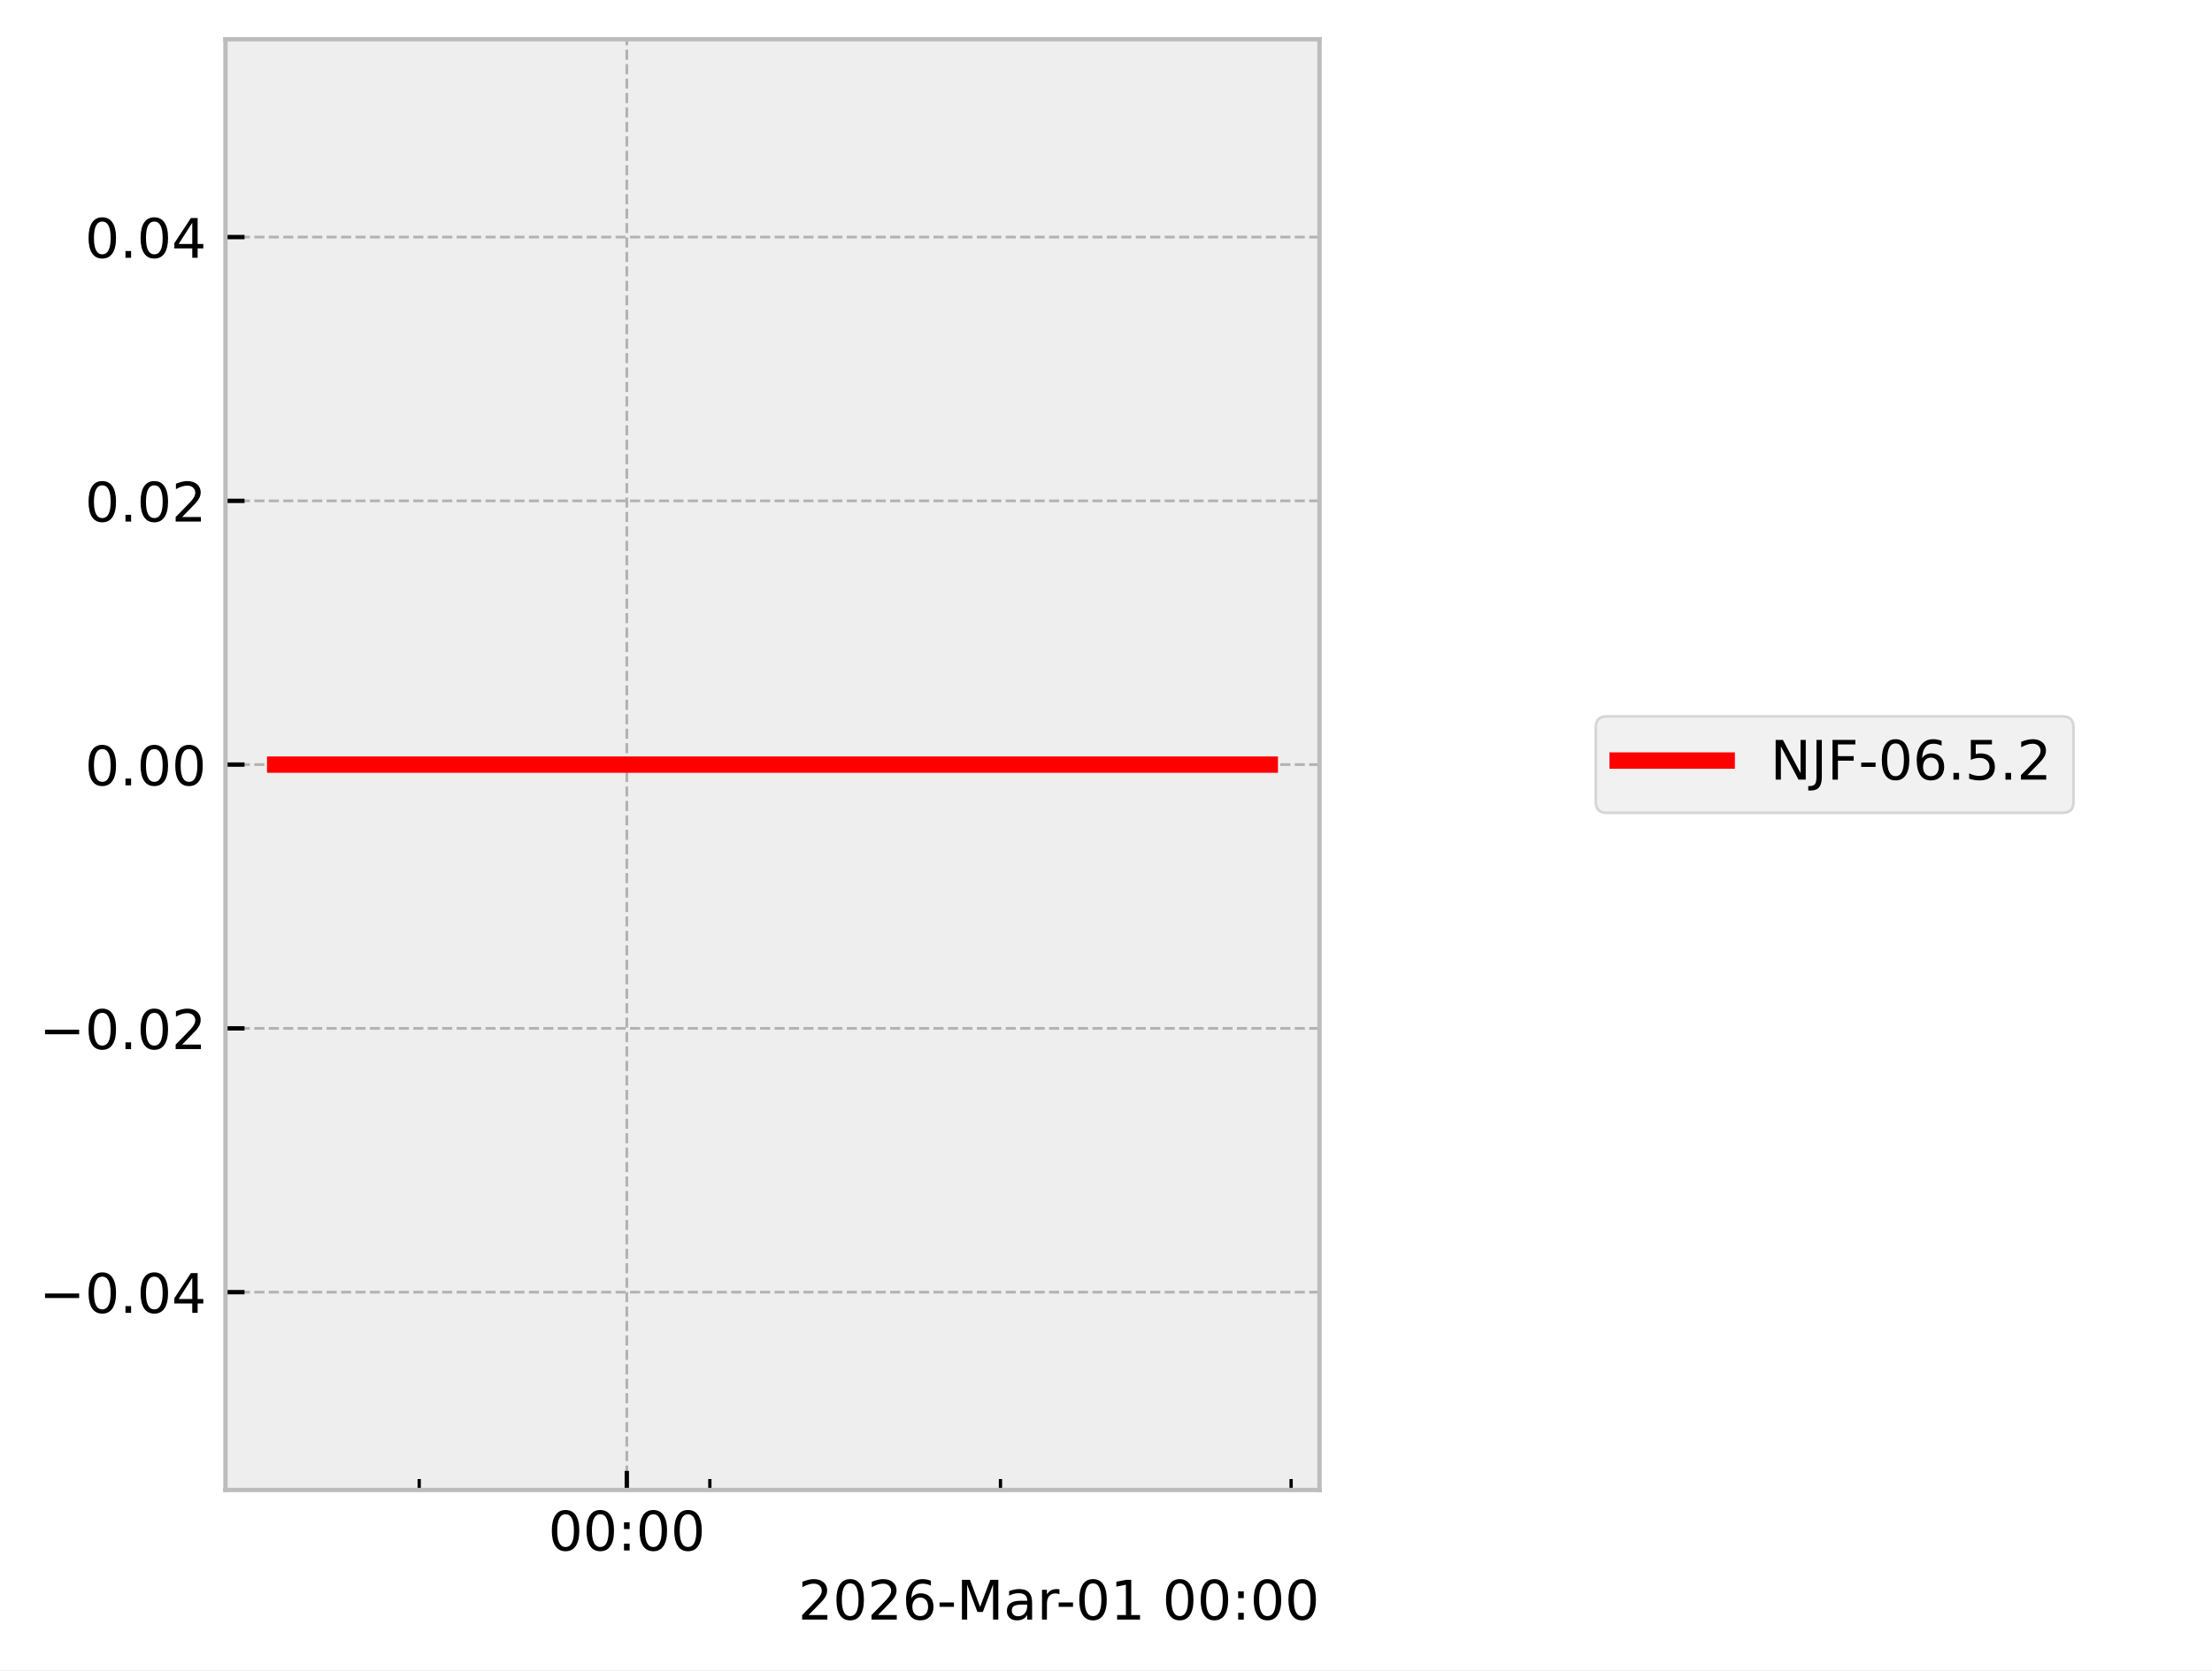
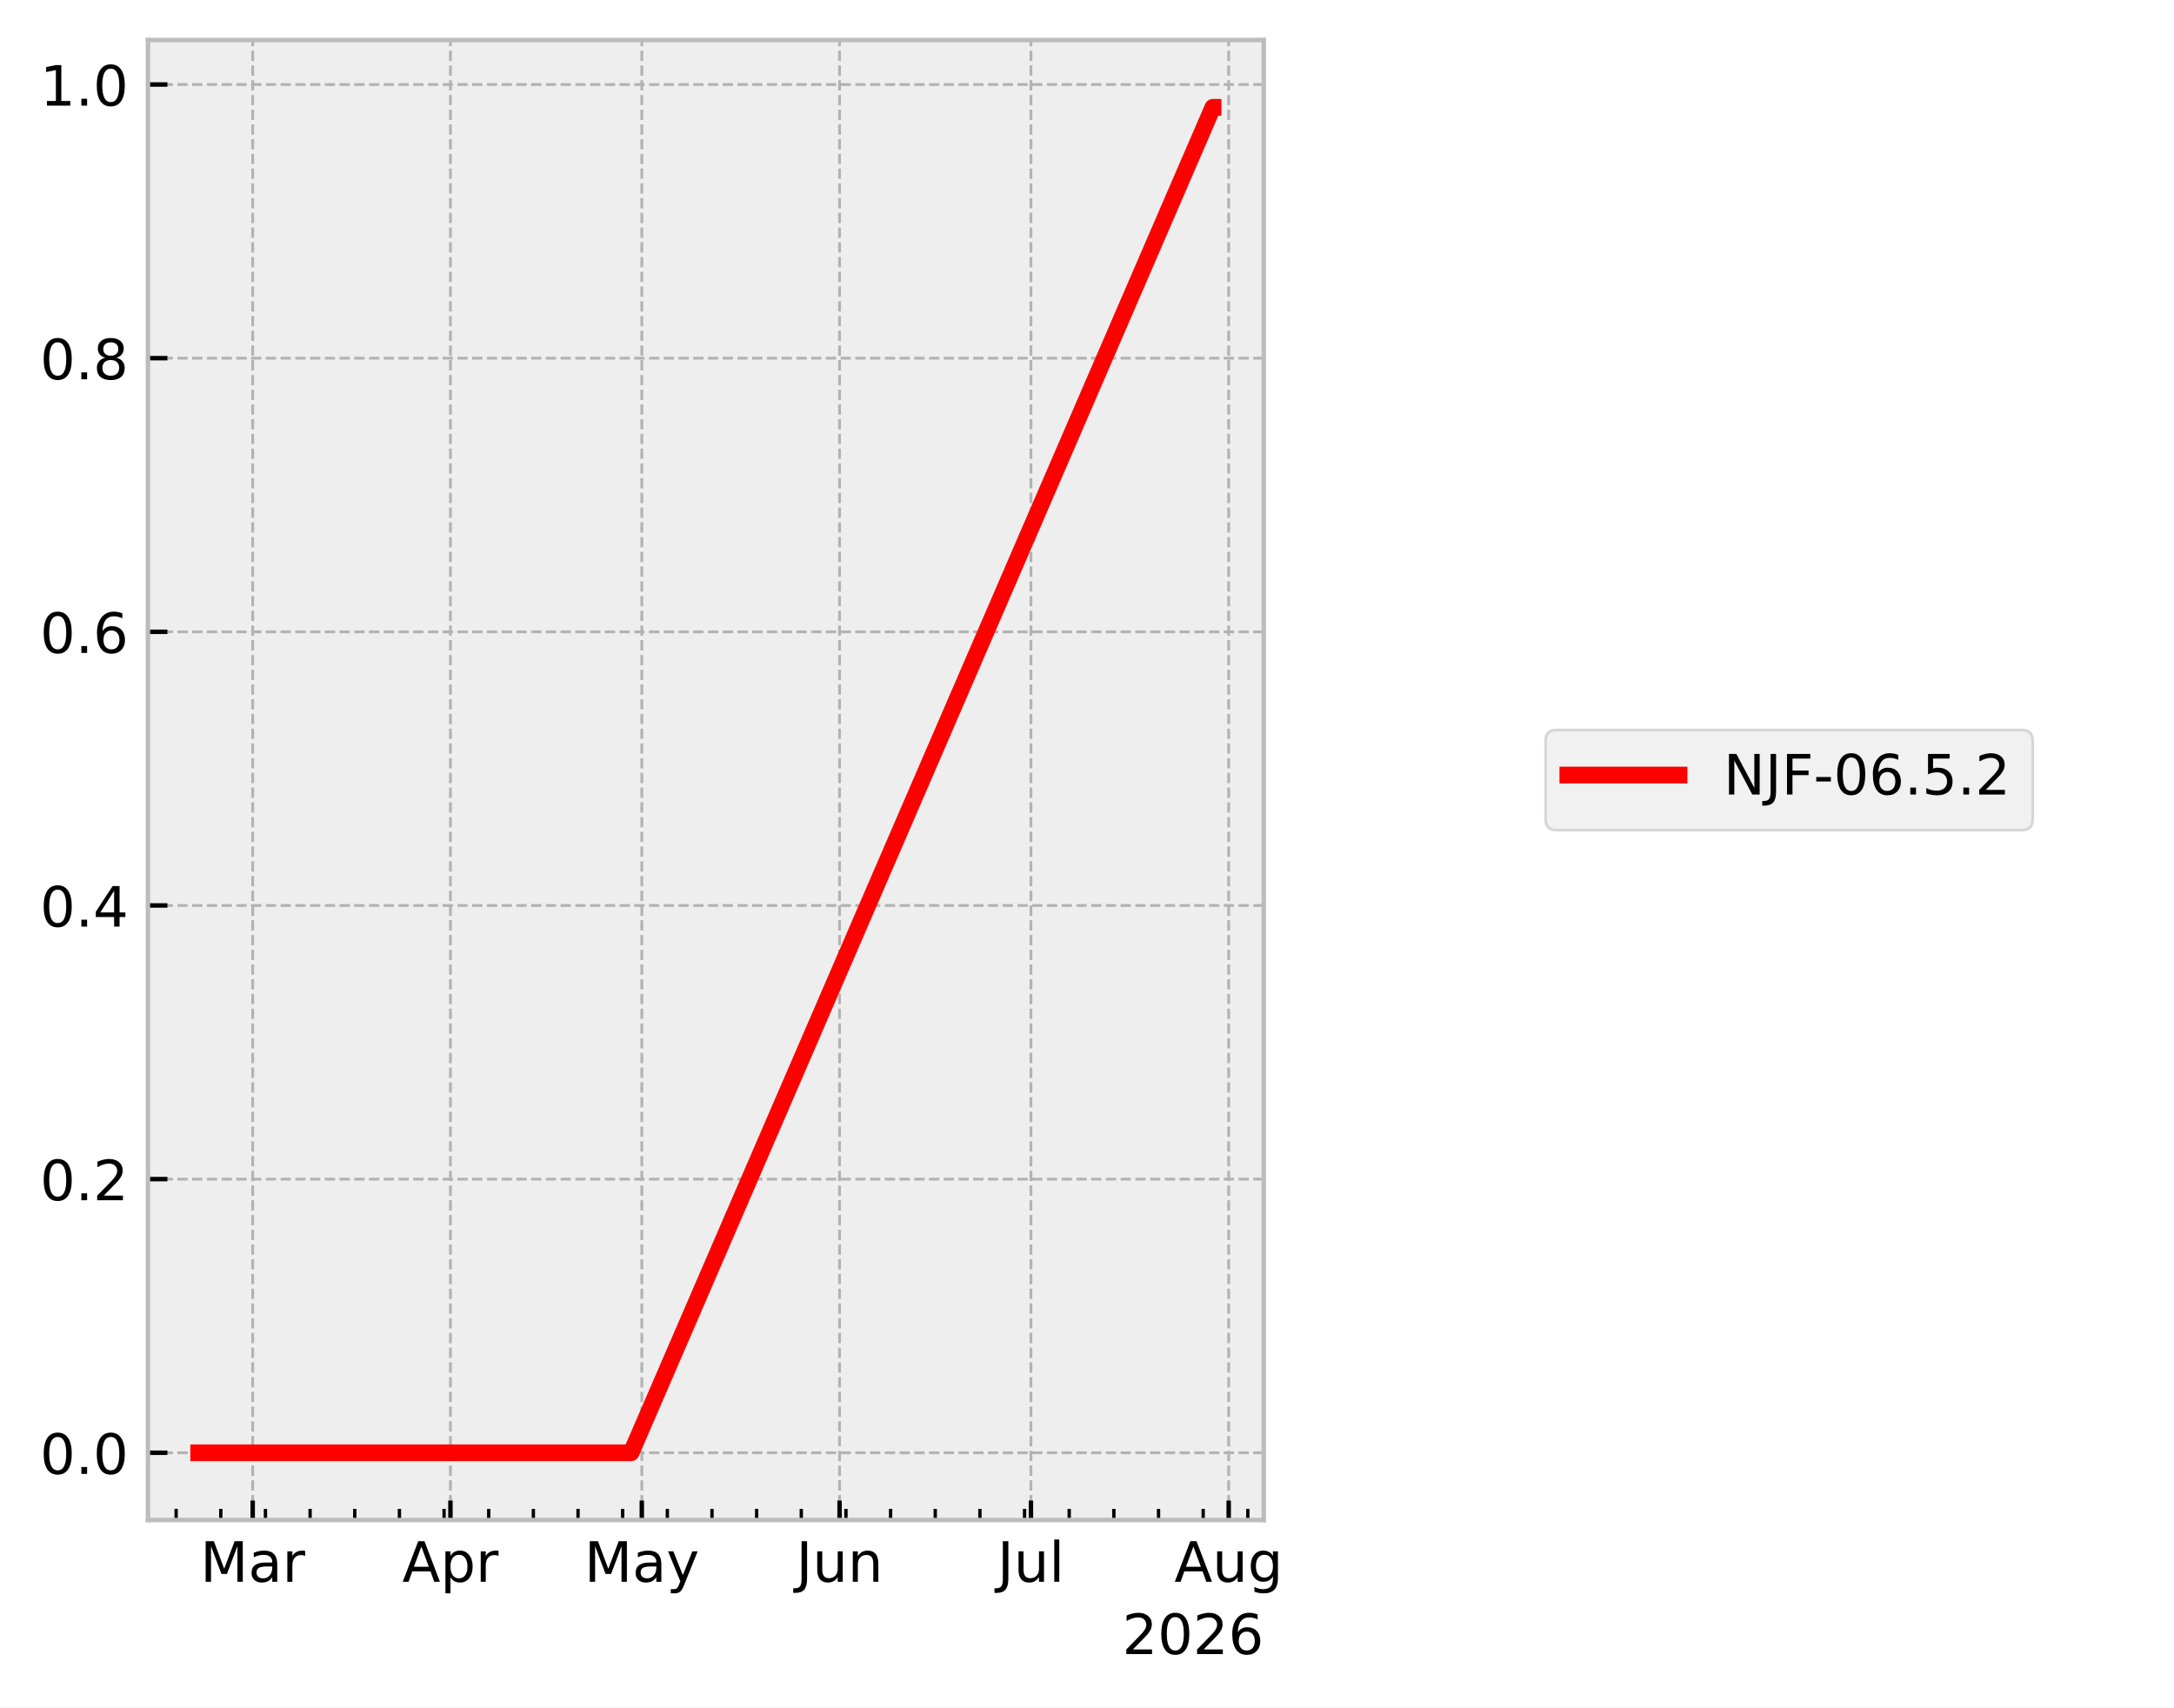
- <svg xmlns="http://www.w3.org/2000/svg" xmlns:xlink="http://www.w3.org/1999/xlink" width="405.665pt" height="306.368pt" viewBox="0 0 405.665 306.368" version="1.1">
+ <svg xmlns="http://www.w3.org/2000/svg" xmlns:xlink="http://www.w3.org/1999/xlink" width="390.923pt" height="307.013pt" viewBox="0 0 390.923 307.013" version="1.1">
  <defs>
    <style type="text/css">*{stroke-linejoin: round; stroke-linecap: butt}</style>
  </defs>
  <g id="figure_1">
    <g id="patch_1">
-       <path d="M 0 306.368  L 405.665 306.368  L 405.665 0  L 0 0  z " style="fill: #ffffff" />
+       <path d="M 0 307.013  L 390.923 307.013  L 390.923 0  L 0 0  z " style="fill: #ffffff" />
    </g>
    <g id="axes_1">
      <g id="patch_2">
-         <path d="M 41.345 273.312  L 241.991 273.312  L 241.991 7.2  L 41.345 7.2  z " style="fill: #eeeeee" />
+         <path d="M 26.603 273.312  L 227.249 273.312  L 227.249 7.2  L 26.603 7.2  z " style="fill: #eeeeee" />
      </g>
      <g id="matplotlib.axis_1">
        <g id="xtick_1">
          <g id="line2d_1">
-             <path d="M 114.952 273.312  L 114.952 7.2  " clip-path="url(#p440f47006a)" style="fill: none; stroke-dasharray: 1.85,0.8; stroke-dashoffset: 0; stroke: #b2b2b2; stroke-width: 0.5" />
+             <path d="M 45.438 273.312  L 45.438 7.2  " clip-path="url(#pd852380aa1)" style="fill: none; stroke-dasharray: 1.85,0.8; stroke-dashoffset: 0; stroke: #b2b2b2; stroke-width: 0.5" />
          </g>
          <g id="line2d_2">
            <defs>
-               <path id="mca8c06ac60" d="M 0 0  L 0 -3.5  " style="stroke: #000000; stroke-width: 0.8" />
+               <path id="mbc490814eb" d="M 0 0  L 0 -3.5  " style="stroke: #000000; stroke-width: 0.8" />
            </defs>
            <g>
-               <use xlink:href="#mca8c06ac60" x="114.952" y="273.312" style="stroke: #000000; stroke-width: 0.8" />
+               <use xlink:href="#mbc490814eb" x="45.438" y="273.312" style="stroke: #000000; stroke-width: 0.8" />
            </g>
          </g>
          <g id="text_1">
-             <g transform="translate(100.5424 284.4104) scale(0.1 -0.1)">
-               <defs>
-                 <path id="DejaVuSans-30" d="M 2034 4250  Q 1547 4250 1301 3770  Q 1056 3291 1056 2328  Q 1056 1369 1301 889  Q 1547 409 2034 409  Q 2525 409 2770 889  Q 3016 1369 3016 2328  Q 3016 3291 2770 3770  Q 2525 4250 2034 4250  z M 2034 4750  Q 2819 4750 3233 4129  Q 3647 3509 3647 2328  Q 3647 1150 3233 529  Q 2819 -91 2034 -91  Q 1250 -91 836 529  Q 422 1150 422 2328  Q 422 3509 836 4129  Q 1250 4750 2034 4750  z " transform="scale(0.015625)" />
-                 <path id="DejaVuSans-3a" d="M 750 794  L 1409 794  L 1409 0  L 750 0  L 750 794  z M 750 3309  L 1409 3309  L 1409 2516  L 750 2516  L 750 3309  z " transform="scale(0.015625)" />
+             <g transform="translate(36.00445 284.4097) scale(0.1 -0.1)">
+               <defs>
+                 <path id="DejaVuSans-30" d="M 628 4666  L 1569 4666  L 2759 1491  L 3956 4666  L 4897 4666  L 4897 0  L 4281 0  L 4281 4097  L 3078 897  L 2444 897  L 1241 4097  L 1241 0  L 628 0  L 628 4666  z " transform="scale(0.015625)" />
+                 <path id="DejaVuSans-44" d="M 2194 1759  Q 1497 1759 1228 1600  Q 959 1441 959 1056  Q 959 750 1161 570  Q 1363 391 1709 391  Q 2188 391 2477 730  Q 2766 1069 2766 1631  L 2766 1759  L 2194 1759  z M 3341 1997  L 3341 0  L 2766 0  L 2766 531  Q 2569 213 2275 61  Q 1981 -91 1556 -91  Q 1019 -91 701 211  Q 384 513 384 1019  Q 384 1609 779 1909  Q 1175 2209 1959 2209  L 2766 2209  L 2766 2266  Q 2766 2663 2505 2880  Q 2244 3097 1772 3097  Q 1472 3097 1187 3025  Q 903 2953 641 2809  L 641 3341  Q 956 3463 1253 3523  Q 1550 3584 1831 3584  Q 2591 3584 2966 3190  Q 3341 2797 3341 1997  z " transform="scale(0.015625)" />
+                 <path id="DejaVuSans-55" d="M 2631 2963  Q 2534 3019 2420 3045  Q 2306 3072 2169 3072  Q 1681 3072 1420 2755  Q 1159 2438 1159 1844  L 1159 0  L 581 0  L 581 3500  L 1159 3500  L 1159 2956  Q 1341 3275 1631 3429  Q 1922 3584 2338 3584  Q 2397 3584 2469 3576  Q 2541 3569 2628 3553  L 2631 2963  z " transform="scale(0.015625)" />
              </defs>
              <use xlink:href="#DejaVuSans-30" />
-               <use xlink:href="#DejaVuSans-30" transform="translate(63.62305 0)" />
-               <use xlink:href="#DejaVuSans-3a" transform="translate(127.2461 0)" />
-               <use xlink:href="#DejaVuSans-30" transform="translate(160.9375 0)" />
-               <use xlink:href="#DejaVuSans-30" transform="translate(224.5605 0)" />
+               <use xlink:href="#DejaVuSans-44" transform="translate(86.28125 0)" />
+               <use xlink:href="#DejaVuSans-55" transform="translate(147.5625 0)" />
            </g>
          </g>
        </g>
        <g id="xtick_2">
          <g id="line2d_3">
+             <path d="M 80.997 273.312  L 80.997 7.2  " clip-path="url(#pd852380aa1)" style="fill: none; stroke-dasharray: 1.85,0.8; stroke-dashoffset: 0; stroke: #b2b2b2; stroke-width: 0.5" />
+           </g>
+           <g id="line2d_4">
+             <g>
+               <use xlink:href="#mbc490814eb" x="80.997" y="273.312" style="stroke: #000000; stroke-width: 0.8" />
+             </g>
+           </g>
+           <g id="text_2">
+             <g transform="translate(72.34733 284.4097) scale(0.1 -0.1)">
+               <defs>
+                 <path id="DejaVuSans-24" d="M 2188 4044  L 1331 1722  L 3047 1722  L 2188 4044  z M 1831 4666  L 2547 4666  L 4325 0  L 3669 0  L 3244 1197  L 1141 1197  L 716 0  L 50 0  L 1831 4666  z " transform="scale(0.015625)" />
+                 <path id="DejaVuSans-53" d="M 1159 525  L 1159 -1331  L 581 -1331  L 581 3500  L 1159 3500  L 1159 2969  Q 1341 3281 1617 3432  Q 1894 3584 2278 3584  Q 2916 3584 3314 3078  Q 3713 2572 3713 1747  Q 3713 922 3314 415  Q 2916 -91 2278 -91  Q 1894 -91 1617 61  Q 1341 213 1159 525  z M 3116 1747  Q 3116 2381 2855 2742  Q 2594 3103 2138 3103  Q 1681 3103 1420 2742  Q 1159 2381 1159 1747  Q 1159 1113 1420 752  Q 1681 391 2138 391  Q 2594 391 2855 752  Q 3116 1113 3116 1747  z " transform="scale(0.015625)" />
+               </defs>
+               <use xlink:href="#DejaVuSans-24" />
+               <use xlink:href="#DejaVuSans-53" transform="translate(68.40625 0)" />
+               <use xlink:href="#DejaVuSans-55" transform="translate(131.8906 0)" />
+             </g>
+           </g>
+         </g>
+         <g id="xtick_3">
+           <g id="line2d_5">
+             <path d="M 115.41 273.312  L 115.41 7.2  " clip-path="url(#pd852380aa1)" style="fill: none; stroke-dasharray: 1.85,0.8; stroke-dashoffset: 0; stroke: #b2b2b2; stroke-width: 0.5" />
+           </g>
+           <g id="line2d_6">
+             <g>
+               <use xlink:href="#mbc490814eb" x="115.41" y="273.312" style="stroke: #000000; stroke-width: 0.8" />
+             </g>
+           </g>
+           <g id="text_3">
+             <g transform="translate(105.072 284.4097) scale(0.1 -0.1)">
+               <defs>
+                 <path id="DejaVuSans-5c" d="M 2059 -325  Q 1816 -950 1584 -1140  Q 1353 -1331 966 -1331  L 506 -1331  L 506 -850  L 844 -850  Q 1081 -850 1212 -737  Q 1344 -625 1503 -206  L 1606 56  L 191 3500  L 800 3500  L 1894 763  L 2988 3500  L 3597 3500  L 2059 -325  z " transform="scale(0.015625)" />
+               </defs>
+               <use xlink:href="#DejaVuSans-30" />
+               <use xlink:href="#DejaVuSans-44" transform="translate(86.28125 0)" />
+               <use xlink:href="#DejaVuSans-5c" transform="translate(147.5625 0)" />
+             </g>
+           </g>
+         </g>
+         <g id="xtick_4">
+           <g id="line2d_7">
+             <path d="M 150.969 273.312  L 150.969 7.2  " clip-path="url(#pd852380aa1)" style="fill: none; stroke-dasharray: 1.85,0.8; stroke-dashoffset: 0; stroke: #b2b2b2; stroke-width: 0.5" />
+           </g>
+           <g id="line2d_8">
+             <g>
+               <use xlink:href="#mbc490814eb" x="150.969" y="273.312" style="stroke: #000000; stroke-width: 0.8" />
+             </g>
+           </g>
+           <g id="text_4">
+             <g transform="translate(143.1563 284.4097) scale(0.1 -0.1)">
+               <defs>
+                 <path id="DejaVuSans-2d" d="M 628 4666  L 1259 4666  L 1259 325  Q 1259 -519 939 -900  Q 619 -1281 -91 -1281  L -331 -1281  L -331 -750  L -134 -750  Q 284 -750 456 -515  Q 628 -281 628 325  L 628 4666  z " transform="scale(0.015625)" />
+                 <path id="DejaVuSans-58" d="M 544 1381  L 544 3500  L 1119 3500  L 1119 1403  Q 1119 906 1312 657  Q 1506 409 1894 409  Q 2359 409 2629 706  Q 2900 1003 2900 1516  L 2900 3500  L 3475 3500  L 3475 0  L 2900 0  L 2900 538  Q 2691 219 2414 64  Q 2138 -91 1772 -91  Q 1169 -91 856 284  Q 544 659 544 1381  z M 1991 3584  L 1991 3584  z " transform="scale(0.015625)" />
+                 <path id="DejaVuSans-51" d="M 3513 2113  L 3513 0  L 2938 0  L 2938 2094  Q 2938 2591 2744 2837  Q 2550 3084 2163 3084  Q 1697 3084 1428 2787  Q 1159 2491 1159 1978  L 1159 0  L 581 0  L 581 3500  L 1159 3500  L 1159 2956  Q 1366 3272 1645 3428  Q 1925 3584 2291 3584  Q 2894 3584 3203 3211  Q 3513 2838 3513 2113  z " transform="scale(0.015625)" />
+               </defs>
+               <use xlink:href="#DejaVuSans-2d" />
+               <use xlink:href="#DejaVuSans-58" transform="translate(29.5 0)" />
+               <use xlink:href="#DejaVuSans-51" transform="translate(92.875 0)" />
+             </g>
+           </g>
+         </g>
+         <g id="xtick_5">
+           <g id="line2d_9">
+             <path d="M 185.381 273.312  L 185.381 7.2  " clip-path="url(#pd852380aa1)" style="fill: none; stroke-dasharray: 1.85,0.8; stroke-dashoffset: 0; stroke: #b2b2b2; stroke-width: 0.5" />
+           </g>
+           <g id="line2d_10">
+             <g>
+               <use xlink:href="#mbc490814eb" x="185.381" y="273.312" style="stroke: #000000; stroke-width: 0.8" />
+             </g>
+           </g>
+           <g id="text_5">
+             <g transform="translate(179.3482 284.4104) scale(0.1 -0.1)">
+               <defs>
+                 <path id="DejaVuSans-4f" d="M 603 4863  L 1178 4863  L 1178 0  L 603 0  L 603 4863  z " transform="scale(0.015625)" />
+               </defs>
+               <use xlink:href="#DejaVuSans-2d" />
+               <use xlink:href="#DejaVuSans-58" transform="translate(29.5 0)" />
+               <use xlink:href="#DejaVuSans-4f" transform="translate(92.875 0)" />
+             </g>
+           </g>
+         </g>
+         <g id="xtick_6">
+           <g id="line2d_11">
+             <path d="M 220.94 273.312  L 220.94 7.2  " clip-path="url(#pd852380aa1)" style="fill: none; stroke-dasharray: 1.85,0.8; stroke-dashoffset: 0; stroke: #b2b2b2; stroke-width: 0.5" />
+           </g>
+           <g id="line2d_12">
+             <g>
+               <use xlink:href="#mbc490814eb" x="220.94" y="273.312" style="stroke: #000000; stroke-width: 0.8" />
+             </g>
+           </g>
+           <g id="text_6">
+             <g transform="translate(211.177 284.4097) scale(0.1 -0.1)">
+               <defs>
+                 <path id="DejaVuSans-4a" d="M 2906 1791  Q 2906 2416 2648 2759  Q 2391 3103 1925 3103  Q 1463 3103 1205 2759  Q 947 2416 947 1791  Q 947 1169 1205 825  Q 1463 481 1925 481  Q 2391 481 2648 825  Q 2906 1169 2906 1791  z M 3481 434  Q 3481 -459 3084 -895  Q 2688 -1331 1869 -1331  Q 1566 -1331 1297 -1286  Q 1028 -1241 775 -1147  L 775 -588  Q 1028 -725 1275 -790  Q 1522 -856 1778 -856  Q 2344 -856 2625 -561  Q 2906 -266 2906 331  L 2906 616  Q 2728 306 2450 153  Q 2172 0 1784 0  Q 1141 0 747 490  Q 353 981 353 1791  Q 353 2603 747 3093  Q 1141 3584 1784 3584  Q 2172 3584 2450 3431  Q 2728 3278 2906 2969  L 2906 3500  L 3481 3500  L 3481 434  z " transform="scale(0.015625)" />
+               </defs>
+               <use xlink:href="#DejaVuSans-24" />
+               <use xlink:href="#DejaVuSans-58" transform="translate(68.40625 0)" />
+               <use xlink:href="#DejaVuSans-4a" transform="translate(131.7812 0)" />
+             </g>
+           </g>
+         </g>
+         <g id="xtick_7">
+           <g id="line2d_13">
            <defs>
-               <path id="mbc20aa1e90" d="M 0 0  L 0 -2  " style="stroke: #000000; stroke-width: 0.6" />
+               <path id="m91042ba69d" d="M 0 0  L 0 -2  " style="stroke: #000000; stroke-width: 0.6" />
            </defs>
            <g>
-               <use xlink:href="#mbc20aa1e90" x="76.88" y="273.312" style="stroke: #000000; stroke-width: 0.6" />
-             </g>
-           </g>
-         </g>
-         <g id="xtick_3">
-           <g id="line2d_4">
-             <g>
-               <use xlink:href="#mbc20aa1e90" x="130.18" y="273.312" style="stroke: #000000; stroke-width: 0.6" />
-             </g>
-           </g>
-         </g>
-         <g id="xtick_4">
-           <g id="line2d_5">
-             <g>
-               <use xlink:href="#mbc20aa1e90" x="183.481" y="273.312" style="stroke: #000000; stroke-width: 0.6" />
-             </g>
-           </g>
-         </g>
-         <g id="xtick_5">
-           <g id="line2d_6">
-             <g>
-               <use xlink:href="#mbc20aa1e90" x="236.781" y="273.312" style="stroke: #000000; stroke-width: 0.6" />
-             </g>
-           </g>
-         </g>
-         <g id="text_2">
-           <g transform="translate(146.3741 297.0886) scale(0.1 -0.1)">
+               <use xlink:href="#m91042ba69d" x="31.673" y="273.312" style="stroke: #000000; stroke-width: 0.6" />
+             </g>
+           </g>
+         </g>
+         <g id="xtick_8">
+           <g id="line2d_14">
+             <g>
+               <use xlink:href="#m91042ba69d" x="39.703" y="273.312" style="stroke: #000000; stroke-width: 0.6" />
+             </g>
+           </g>
+         </g>
+         <g id="xtick_9">
+           <g id="line2d_15">
+             <g>
+               <use xlink:href="#m91042ba69d" x="47.732" y="273.312" style="stroke: #000000; stroke-width: 0.6" />
+             </g>
+           </g>
+         </g>
+         <g id="xtick_10">
+           <g id="line2d_16">
+             <g>
+               <use xlink:href="#m91042ba69d" x="55.762" y="273.312" style="stroke: #000000; stroke-width: 0.6" />
+             </g>
+           </g>
+         </g>
+         <g id="xtick_11">
+           <g id="line2d_17">
+             <g>
+               <use xlink:href="#m91042ba69d" x="63.791" y="273.312" style="stroke: #000000; stroke-width: 0.6" />
+             </g>
+           </g>
+         </g>
+         <g id="xtick_12">
+           <g id="line2d_18">
+             <g>
+               <use xlink:href="#m91042ba69d" x="71.821" y="273.312" style="stroke: #000000; stroke-width: 0.6" />
+             </g>
+           </g>
+         </g>
+         <g id="xtick_13">
+           <g id="line2d_19">
+             <g>
+               <use xlink:href="#m91042ba69d" x="79.85" y="273.312" style="stroke: #000000; stroke-width: 0.6" />
+             </g>
+           </g>
+         </g>
+         <g id="xtick_14">
+           <g id="line2d_20">
+             <g>
+               <use xlink:href="#m91042ba69d" x="87.88" y="273.312" style="stroke: #000000; stroke-width: 0.6" />
+             </g>
+           </g>
+         </g>
+         <g id="xtick_15">
+           <g id="line2d_21">
+             <g>
+               <use xlink:href="#m91042ba69d" x="95.909" y="273.312" style="stroke: #000000; stroke-width: 0.6" />
+             </g>
+           </g>
+         </g>
+         <g id="xtick_16">
+           <g id="line2d_22">
+             <g>
+               <use xlink:href="#m91042ba69d" x="103.939" y="273.312" style="stroke: #000000; stroke-width: 0.6" />
+             </g>
+           </g>
+         </g>
+         <g id="xtick_17">
+           <g id="line2d_23">
+             <g>
+               <use xlink:href="#m91042ba69d" x="111.968" y="273.312" style="stroke: #000000; stroke-width: 0.6" />
+             </g>
+           </g>
+         </g>
+         <g id="xtick_18">
+           <g id="line2d_24">
+             <g>
+               <use xlink:href="#m91042ba69d" x="119.998" y="273.312" style="stroke: #000000; stroke-width: 0.6" />
+             </g>
+           </g>
+         </g>
+         <g id="xtick_19">
+           <g id="line2d_25">
+             <g>
+               <use xlink:href="#m91042ba69d" x="128.027" y="273.312" style="stroke: #000000; stroke-width: 0.6" />
+             </g>
+           </g>
+         </g>
+         <g id="xtick_20">
+           <g id="line2d_26">
+             <g>
+               <use xlink:href="#m91042ba69d" x="136.057" y="273.312" style="stroke: #000000; stroke-width: 0.6" />
+             </g>
+           </g>
+         </g>
+         <g id="xtick_21">
+           <g id="line2d_27">
+             <g>
+               <use xlink:href="#m91042ba69d" x="144.086" y="273.312" style="stroke: #000000; stroke-width: 0.6" />
+             </g>
+           </g>
+         </g>
+         <g id="xtick_22">
+           <g id="line2d_28">
+             <g>
+               <use xlink:href="#m91042ba69d" x="152.116" y="273.312" style="stroke: #000000; stroke-width: 0.6" />
+             </g>
+           </g>
+         </g>
+         <g id="xtick_23">
+           <g id="line2d_29">
+             <g>
+               <use xlink:href="#m91042ba69d" x="160.145" y="273.312" style="stroke: #000000; stroke-width: 0.6" />
+             </g>
+           </g>
+         </g>
+         <g id="xtick_24">
+           <g id="line2d_30">
+             <g>
+               <use xlink:href="#m91042ba69d" x="168.175" y="273.312" style="stroke: #000000; stroke-width: 0.6" />
+             </g>
+           </g>
+         </g>
+         <g id="xtick_25">
+           <g id="line2d_31">
+             <g>
+               <use xlink:href="#m91042ba69d" x="176.204" y="273.312" style="stroke: #000000; stroke-width: 0.6" />
+             </g>
+           </g>
+         </g>
+         <g id="xtick_26">
+           <g id="line2d_32">
+             <g>
+               <use xlink:href="#m91042ba69d" x="184.234" y="273.312" style="stroke: #000000; stroke-width: 0.6" />
+             </g>
+           </g>
+         </g>
+         <g id="xtick_27">
+           <g id="line2d_33">
+             <g>
+               <use xlink:href="#m91042ba69d" x="192.263" y="273.312" style="stroke: #000000; stroke-width: 0.6" />
+             </g>
+           </g>
+         </g>
+         <g id="xtick_28">
+           <g id="line2d_34">
+             <g>
+               <use xlink:href="#m91042ba69d" x="200.293" y="273.312" style="stroke: #000000; stroke-width: 0.6" />
+             </g>
+           </g>
+         </g>
+         <g id="xtick_29">
+           <g id="line2d_35">
+             <g>
+               <use xlink:href="#m91042ba69d" x="208.322" y="273.312" style="stroke: #000000; stroke-width: 0.6" />
+             </g>
+           </g>
+         </g>
+         <g id="xtick_30">
+           <g id="line2d_36">
+             <g>
+               <use xlink:href="#m91042ba69d" x="216.352" y="273.312" style="stroke: #000000; stroke-width: 0.6" />
+             </g>
+           </g>
+         </g>
+         <g id="xtick_31">
+           <g id="line2d_37">
+             <g>
+               <use xlink:href="#m91042ba69d" x="224.382" y="273.312" style="stroke: #000000; stroke-width: 0.6" />
+             </g>
+           </g>
+         </g>
+         <g id="text_7">
+           <g transform="translate(201.7991 297.4104) scale(0.1 -0.1)">
            <defs>
-               <path id="DejaVuSans-32" d="M 1228 531  L 3431 531  L 3431 0  L 469 0  L 469 531  Q 828 903 1448 1529  Q 2069 2156 2228 2338  Q 2531 2678 2651 2914  Q 2772 3150 2772 3378  Q 2772 3750 2511 3984  Q 2250 4219 1831 4219  Q 1534 4219 1204 4116  Q 875 4013 500 3803  L 500 4441  Q 881 4594 1212 4672  Q 1544 4750 1819 4750  Q 2544 4750 2975 4387  Q 3406 4025 3406 3419  Q 3406 3131 3298 2873  Q 3191 2616 2906 2266  Q 2828 2175 2409 1742  Q 1991 1309 1228 531  z " transform="scale(0.015625)" />
-               <path id="DejaVuSans-36" d="M 2113 2584  Q 1688 2584 1439 2293  Q 1191 2003 1191 1497  Q 1191 994 1439 701  Q 1688 409 2113 409  Q 2538 409 2786 701  Q 3034 994 3034 1497  Q 3034 2003 2786 2293  Q 2538 2584 2113 2584  z M 3366 4563  L 3366 3988  Q 3128 4100 2886 4159  Q 2644 4219 2406 4219  Q 1781 4219 1451 3797  Q 1122 3375 1075 2522  Q 1259 2794 1537 2939  Q 1816 3084 2150 3084  Q 2853 3084 3261 2657  Q 3669 2231 3669 1497  Q 3669 778 3244 343  Q 2819 -91 2113 -91  Q 1303 -91 875 529  Q 447 1150 447 2328  Q 447 3434 972 4092  Q 1497 4750 2381 4750  Q 2619 4750 2861 4703  Q 3103 4656 3366 4563  z " transform="scale(0.015625)" />
-               <path id="DejaVuSans-2d" d="M 313 2009  L 1997 2009  L 1997 1497  L 313 1497  L 313 2009  z " transform="scale(0.015625)" />
-               <path id="DejaVuSans-4d" d="M 628 4666  L 1569 4666  L 2759 1491  L 3956 4666  L 4897 4666  L 4897 0  L 4281 0  L 4281 4097  L 3078 897  L 2444 897  L 1241 4097  L 1241 0  L 628 0  L 628 4666  z " transform="scale(0.015625)" />
-               <path id="DejaVuSans-61" d="M 2194 1759  Q 1497 1759 1228 1600  Q 959 1441 959 1056  Q 959 750 1161 570  Q 1363 391 1709 391  Q 2188 391 2477 730  Q 2766 1069 2766 1631  L 2766 1759  L 2194 1759  z M 3341 1997  L 3341 0  L 2766 0  L 2766 531  Q 2569 213 2275 61  Q 1981 -91 1556 -91  Q 1019 -91 701 211  Q 384 513 384 1019  Q 384 1609 779 1909  Q 1175 2209 1959 2209  L 2766 2209  L 2766 2266  Q 2766 2663 2505 2880  Q 2244 3097 1772 3097  Q 1472 3097 1187 3025  Q 903 2953 641 2809  L 641 3341  Q 956 3463 1253 3523  Q 1550 3584 1831 3584  Q 2591 3584 2966 3190  Q 3341 2797 3341 1997  z " transform="scale(0.015625)" />
-               <path id="DejaVuSans-72" d="M 2631 2963  Q 2534 3019 2420 3045  Q 2306 3072 2169 3072  Q 1681 3072 1420 2755  Q 1159 2438 1159 1844  L 1159 0  L 581 0  L 581 3500  L 1159 3500  L 1159 2956  Q 1341 3275 1631 3429  Q 1922 3584 2338 3584  Q 2397 3584 2469 3576  Q 2541 3569 2628 3553  L 2631 2963  z " transform="scale(0.015625)" />
-               <path id="DejaVuSans-31" d="M 794 531  L 1825 531  L 1825 4091  L 703 3866  L 703 4441  L 1819 4666  L 2450 4666  L 2450 531  L 3481 531  L 3481 0  L 794 0  L 794 531  z " transform="scale(0.015625)" />
-               <path id="DejaVuSans-20" transform="scale(0.015625)" />
+               <path id="DejaVuSans-15" d="M 1228 531  L 3431 531  L 3431 0  L 469 0  L 469 531  Q 828 903 1448 1529  Q 2069 2156 2228 2338  Q 2531 2678 2651 2914  Q 2772 3150 2772 3378  Q 2772 3750 2511 3984  Q 2250 4219 1831 4219  Q 1534 4219 1204 4116  Q 875 4013 500 3803  L 500 4441  Q 881 4594 1212 4672  Q 1544 4750 1819 4750  Q 2544 4750 2975 4387  Q 3406 4025 3406 3419  Q 3406 3131 3298 2873  Q 3191 2616 2906 2266  Q 2828 2175 2409 1742  Q 1991 1309 1228 531  z " transform="scale(0.015625)" />
+               <path id="DejaVuSans-13" d="M 2034 4250  Q 1547 4250 1301 3770  Q 1056 3291 1056 2328  Q 1056 1369 1301 889  Q 1547 409 2034 409  Q 2525 409 2770 889  Q 3016 1369 3016 2328  Q 3016 3291 2770 3770  Q 2525 4250 2034 4250  z M 2034 4750  Q 2819 4750 3233 4129  Q 3647 3509 3647 2328  Q 3647 1150 3233 529  Q 2819 -91 2034 -91  Q 1250 -91 836 529  Q 422 1150 422 2328  Q 422 3509 836 4129  Q 1250 4750 2034 4750  z " transform="scale(0.015625)" />
+               <path id="DejaVuSans-19" d="M 2113 2584  Q 1688 2584 1439 2293  Q 1191 2003 1191 1497  Q 1191 994 1439 701  Q 1688 409 2113 409  Q 2538 409 2786 701  Q 3034 994 3034 1497  Q 3034 2003 2786 2293  Q 2538 2584 2113 2584  z M 3366 4563  L 3366 3988  Q 3128 4100 2886 4159  Q 2644 4219 2406 4219  Q 1781 4219 1451 3797  Q 1122 3375 1075 2522  Q 1259 2794 1537 2939  Q 1816 3084 2150 3084  Q 2853 3084 3261 2657  Q 3669 2231 3669 1497  Q 3669 778 3244 343  Q 2819 -91 2113 -91  Q 1303 -91 875 529  Q 447 1150 447 2328  Q 447 3434 972 4092  Q 1497 4750 2381 4750  Q 2619 4750 2861 4703  Q 3103 4656 3366 4563  z " transform="scale(0.015625)" />
            </defs>
-             <use xlink:href="#DejaVuSans-32" />
-             <use xlink:href="#DejaVuSans-30" transform="translate(63.62305 0)" />
-             <use xlink:href="#DejaVuSans-32" transform="translate(127.2461 0)" />
-             <use xlink:href="#DejaVuSans-36" transform="translate(190.8691 0)" />
-             <use xlink:href="#DejaVuSans-2d" transform="translate(254.4922 0)" />
-             <use xlink:href="#DejaVuSans-4d" transform="translate(290.5762 0)" />
-             <use xlink:href="#DejaVuSans-61" transform="translate(376.8555 0)" />
-             <use xlink:href="#DejaVuSans-72" transform="translate(438.1348 0)" />
-             <use xlink:href="#DejaVuSans-2d" transform="translate(472.873 0)" />
-             <use xlink:href="#DejaVuSans-30" transform="translate(508.957 0)" />
-             <use xlink:href="#DejaVuSans-31" transform="translate(572.5801 0)" />
-             <use xlink:href="#DejaVuSans-20" transform="translate(636.2031 0)" />
-             <use xlink:href="#DejaVuSans-30" transform="translate(667.9902 0)" />
-             <use xlink:href="#DejaVuSans-30" transform="translate(731.6133 0)" />
-             <use xlink:href="#DejaVuSans-3a" transform="translate(795.2363 0)" />
-             <use xlink:href="#DejaVuSans-30" transform="translate(828.9277 0)" />
-             <use xlink:href="#DejaVuSans-30" transform="translate(892.5508 0)" />
+             <use xlink:href="#DejaVuSans-15" />
+             <use xlink:href="#DejaVuSans-13" transform="translate(63.625 0)" />
+             <use xlink:href="#DejaVuSans-15" transform="translate(127.25 0)" />
+             <use xlink:href="#DejaVuSans-19" transform="translate(190.875 0)" />
          </g>
        </g>
      </g>
      <g id="matplotlib.axis_2">
        <g id="ytick_1">
-           <g id="line2d_7">
-             <path d="M 41.345 237.024  L 241.991 237.024  " clip-path="url(#p440f47006a)" style="fill: none; stroke-dasharray: 1.85,0.8; stroke-dashoffset: 0; stroke: #b2b2b2; stroke-width: 0.5" />
-           </g>
-           <g id="line2d_8">
+           <g id="line2d_38">
+             <path d="M 26.603 261.216  L 227.249 261.216  " clip-path="url(#pd852380aa1)" style="fill: none; stroke-dasharray: 1.85,0.8; stroke-dashoffset: 0; stroke: #b2b2b2; stroke-width: 0.5" />
+           </g>
+           <g id="line2d_39">
            <defs>
-               <path id="m123928ee72" d="M 0 0  L 3.5 0  " style="stroke: #000000; stroke-width: 0.8" />
+               <path id="m4d9bbc1722" d="M 0 0  L 3.5 0  " style="stroke: #000000; stroke-width: 0.8" />
            </defs>
            <g>
-               <use xlink:href="#m123928ee72" x="41.345" y="237.024" style="stroke: #000000; stroke-width: 0.8" />
-             </g>
-           </g>
-           <g id="text_3">
-             <g transform="translate(7.2 240.8232) scale(0.1 -0.1)">
-               <defs>
-                 <path id="DejaVuSans-2212" d="M 678 2272  L 4684 2272  L 4684 1741  L 678 1741  L 678 2272  z " transform="scale(0.015625)" />
-                 <path id="DejaVuSans-2e" d="M 684 794  L 1344 794  L 1344 0  L 684 0  L 684 794  z " transform="scale(0.015625)" />
-                 <path id="DejaVuSans-34" d="M 2419 4116  L 825 1625  L 2419 1625  L 2419 4116  z M 2253 4666  L 3047 4666  L 3047 1625  L 3713 1625  L 3713 1100  L 3047 1100  L 3047 0  L 2419 0  L 2419 1100  L 313 1100  L 313 1709  L 2253 4666  z " transform="scale(0.015625)" />
-               </defs>
-               <use xlink:href="#DejaVuSans-2212" />
-               <use xlink:href="#DejaVuSans-30" transform="translate(83.78906 0)" />
-               <use xlink:href="#DejaVuSans-2e" transform="translate(147.4121 0)" />
-               <use xlink:href="#DejaVuSans-30" transform="translate(179.1992 0)" />
-               <use xlink:href="#DejaVuSans-34" transform="translate(242.8223 0)" />
+               <use xlink:href="#m4d9bbc1722" x="26.603" y="261.216" style="stroke: #000000; stroke-width: 0.8" />
+             </g>
+           </g>
+           <g id="text_8">
+             <g transform="translate(7.2 265.0148) scale(0.1 -0.1)">
+               <defs>
+                 <path id="DejaVuSans-11" d="M 684 794  L 1344 794  L 1344 0  L 684 0  L 684 794  z " transform="scale(0.015625)" />
+               </defs>
+               <use xlink:href="#DejaVuSans-13" />
+               <use xlink:href="#DejaVuSans-11" transform="translate(63.625 0)" />
+               <use xlink:href="#DejaVuSans-13" transform="translate(95.40625 0)" />
            </g>
          </g>
        </g>
        <g id="ytick_2">
-           <g id="line2d_9">
-             <path d="M 41.345 188.64  L 241.991 188.64  " clip-path="url(#p440f47006a)" style="fill: none; stroke-dasharray: 1.85,0.8; stroke-dashoffset: 0; stroke: #b2b2b2; stroke-width: 0.5" />
-           </g>
-           <g id="line2d_10">
-             <g>
-               <use xlink:href="#m123928ee72" x="41.345" y="188.64" style="stroke: #000000; stroke-width: 0.8" />
-             </g>
-           </g>
-           <g id="text_4">
-             <g transform="translate(7.2 192.4392) scale(0.1 -0.1)">
-               <use xlink:href="#DejaVuSans-2212" />
-               <use xlink:href="#DejaVuSans-30" transform="translate(83.78906 0)" />
-               <use xlink:href="#DejaVuSans-2e" transform="translate(147.4121 0)" />
-               <use xlink:href="#DejaVuSans-30" transform="translate(179.1992 0)" />
-               <use xlink:href="#DejaVuSans-32" transform="translate(242.8223 0)" />
+           <g id="line2d_40">
+             <path d="M 26.603 212.012  L 227.249 212.012  " clip-path="url(#pd852380aa1)" style="fill: none; stroke-dasharray: 1.85,0.8; stroke-dashoffset: 0; stroke: #b2b2b2; stroke-width: 0.5" />
+           </g>
+           <g id="line2d_41">
+             <g>
+               <use xlink:href="#m4d9bbc1722" x="26.603" y="212.012" style="stroke: #000000; stroke-width: 0.8" />
+             </g>
+           </g>
+           <g id="text_9">
+             <g transform="translate(7.2 215.8106) scale(0.1 -0.1)">
+               <use xlink:href="#DejaVuSans-13" />
+               <use xlink:href="#DejaVuSans-11" transform="translate(63.625 0)" />
+               <use xlink:href="#DejaVuSans-15" transform="translate(95.40625 0)" />
            </g>
          </g>
        </g>
        <g id="ytick_3">
-           <g id="line2d_11">
-             <path d="M 41.345 140.256  L 241.991 140.256  " clip-path="url(#p440f47006a)" style="fill: none; stroke-dasharray: 1.85,0.8; stroke-dashoffset: 0; stroke: #b2b2b2; stroke-width: 0.5" />
-           </g>
-           <g id="line2d_12">
-             <g>
-               <use xlink:href="#m123928ee72" x="41.345" y="140.256" style="stroke: #000000; stroke-width: 0.8" />
-             </g>
-           </g>
-           <g id="text_5">
-             <g transform="translate(15.57969 144.0552) scale(0.1 -0.1)">
-               <use xlink:href="#DejaVuSans-30" />
-               <use xlink:href="#DejaVuSans-2e" transform="translate(63.62305 0)" />
-               <use xlink:href="#DejaVuSans-30" transform="translate(95.41016 0)" />
-               <use xlink:href="#DejaVuSans-30" transform="translate(159.0332 0)" />
+           <g id="line2d_42">
+             <path d="M 26.603 162.808  L 227.249 162.808  " clip-path="url(#pd852380aa1)" style="fill: none; stroke-dasharray: 1.85,0.8; stroke-dashoffset: 0; stroke: #b2b2b2; stroke-width: 0.5" />
+           </g>
+           <g id="line2d_43">
+             <g>
+               <use xlink:href="#m4d9bbc1722" x="26.603" y="162.808" style="stroke: #000000; stroke-width: 0.8" />
+             </g>
+           </g>
+           <g id="text_10">
+             <g transform="translate(7.2 166.6064) scale(0.1 -0.1)">
+               <defs>
+                 <path id="DejaVuSans-17" d="M 2419 4116  L 825 1625  L 2419 1625  L 2419 4116  z M 2253 4666  L 3047 4666  L 3047 1625  L 3713 1625  L 3713 1100  L 3047 1100  L 3047 0  L 2419 0  L 2419 1100  L 313 1100  L 313 1709  L 2253 4666  z " transform="scale(0.015625)" />
+               </defs>
+               <use xlink:href="#DejaVuSans-13" />
+               <use xlink:href="#DejaVuSans-11" transform="translate(63.625 0)" />
+               <use xlink:href="#DejaVuSans-17" transform="translate(95.40625 0)" />
            </g>
          </g>
        </g>
        <g id="ytick_4">
-           <g id="line2d_13">
-             <path d="M 41.345 91.872  L 241.991 91.872  " clip-path="url(#p440f47006a)" style="fill: none; stroke-dasharray: 1.85,0.8; stroke-dashoffset: 0; stroke: #b2b2b2; stroke-width: 0.5" />
-           </g>
-           <g id="line2d_14">
-             <g>
-               <use xlink:href="#m123928ee72" x="41.345" y="91.872" style="stroke: #000000; stroke-width: 0.8" />
-             </g>
-           </g>
-           <g id="text_6">
-             <g transform="translate(15.57969 95.67122) scale(0.1 -0.1)">
-               <use xlink:href="#DejaVuSans-30" />
-               <use xlink:href="#DejaVuSans-2e" transform="translate(63.62305 0)" />
-               <use xlink:href="#DejaVuSans-30" transform="translate(95.41016 0)" />
-               <use xlink:href="#DejaVuSans-32" transform="translate(159.0332 0)" />
+           <g id="line2d_44">
+             <path d="M 26.603 113.603  L 227.249 113.603  " clip-path="url(#pd852380aa1)" style="fill: none; stroke-dasharray: 1.85,0.8; stroke-dashoffset: 0; stroke: #b2b2b2; stroke-width: 0.5" />
+           </g>
+           <g id="line2d_45">
+             <g>
+               <use xlink:href="#m4d9bbc1722" x="26.603" y="113.603" style="stroke: #000000; stroke-width: 0.8" />
+             </g>
+           </g>
+           <g id="text_11">
+             <g transform="translate(7.2 117.4021) scale(0.1 -0.1)">
+               <use xlink:href="#DejaVuSans-13" />
+               <use xlink:href="#DejaVuSans-11" transform="translate(63.625 0)" />
+               <use xlink:href="#DejaVuSans-19" transform="translate(95.40625 0)" />
            </g>
          </g>
        </g>
        <g id="ytick_5">
-           <g id="line2d_15">
-             <path d="M 41.345 43.488  L 241.991 43.488  " clip-path="url(#p440f47006a)" style="fill: none; stroke-dasharray: 1.85,0.8; stroke-dashoffset: 0; stroke: #b2b2b2; stroke-width: 0.5" />
-           </g>
-           <g id="line2d_16">
-             <g>
-               <use xlink:href="#m123928ee72" x="41.345" y="43.488" style="stroke: #000000; stroke-width: 0.8" />
-             </g>
-           </g>
-           <g id="text_7">
-             <g transform="translate(15.57969 47.28722) scale(0.1 -0.1)">
-               <use xlink:href="#DejaVuSans-30" />
-               <use xlink:href="#DejaVuSans-2e" transform="translate(63.62305 0)" />
-               <use xlink:href="#DejaVuSans-30" transform="translate(95.41016 0)" />
-               <use xlink:href="#DejaVuSans-34" transform="translate(159.0332 0)" />
-             </g>
-           </g>
-         </g>
-       </g>
-       <g id="line2d_17">
-         <path d="M 50.466 140.256  L 231.869 140.256  L 232.113 140.256  L 232.613 140.256  L 232.871 140.256  " clip-path="url(#p440f47006a)" style="fill: none; stroke: #ff0000; stroke-width: 3; stroke-linecap: square" />
+           <g id="line2d_46">
+             <path d="M 26.603 64.399  L 227.249 64.399  " clip-path="url(#pd852380aa1)" style="fill: none; stroke-dasharray: 1.85,0.8; stroke-dashoffset: 0; stroke: #b2b2b2; stroke-width: 0.5" />
+           </g>
+           <g id="line2d_47">
+             <g>
+               <use xlink:href="#m4d9bbc1722" x="26.603" y="64.399" style="stroke: #000000; stroke-width: 0.8" />
+             </g>
+           </g>
+           <g id="text_12">
+             <g transform="translate(7.2 68.19789) scale(0.1 -0.1)">
+               <defs>
+                 <path id="DejaVuSans-1b" d="M 2034 2216  Q 1584 2216 1326 1975  Q 1069 1734 1069 1313  Q 1069 891 1326 650  Q 1584 409 2034 409  Q 2484 409 2743 651  Q 3003 894 3003 1313  Q 3003 1734 2745 1975  Q 2488 2216 2034 2216  z M 1403 2484  Q 997 2584 770 2862  Q 544 3141 544 3541  Q 544 4100 942 4425  Q 1341 4750 2034 4750  Q 2731 4750 3128 4425  Q 3525 4100 3525 3541  Q 3525 3141 3298 2862  Q 3072 2584 2669 2484  Q 3125 2378 3379 2068  Q 3634 1759 3634 1313  Q 3634 634 3220 271  Q 2806 -91 2034 -91  Q 1263 -91 848 271  Q 434 634 434 1313  Q 434 1759 690 2068  Q 947 2378 1403 2484  z M 1172 3481  Q 1172 3119 1398 2916  Q 1625 2713 2034 2713  Q 2441 2713 2670 2916  Q 2900 3119 2900 3481  Q 2900 3844 2670 4047  Q 2441 4250 2034 4250  Q 1625 4250 1398 4047  Q 1172 3844 1172 3481  z " transform="scale(0.015625)" />
+               </defs>
+               <use xlink:href="#DejaVuSans-13" />
+               <use xlink:href="#DejaVuSans-11" transform="translate(63.625 0)" />
+               <use xlink:href="#DejaVuSans-1b" transform="translate(95.40625 0)" />
+             </g>
+           </g>
+         </g>
+         <g id="ytick_6">
+           <g id="line2d_48">
+             <path d="M 26.603 15.195  L 227.249 15.195  " clip-path="url(#pd852380aa1)" style="fill: none; stroke-dasharray: 1.85,0.8; stroke-dashoffset: 0; stroke: #b2b2b2; stroke-width: 0.5" />
+           </g>
+           <g id="line2d_49">
+             <g>
+               <use xlink:href="#m4d9bbc1722" x="26.603" y="15.195" style="stroke: #000000; stroke-width: 0.8" />
+             </g>
+           </g>
+           <g id="text_13">
+             <g transform="translate(7.2 18.99366) scale(0.1 -0.1)">
+               <defs>
+                 <path id="DejaVuSans-14" d="M 794 531  L 1825 531  L 1825 4091  L 703 3866  L 703 4441  L 1819 4666  L 2450 4666  L 2450 531  L 3481 531  L 3481 0  L 794 0  L 794 531  z " transform="scale(0.015625)" />
+               </defs>
+               <use xlink:href="#DejaVuSans-14" />
+               <use xlink:href="#DejaVuSans-11" transform="translate(63.625 0)" />
+               <use xlink:href="#DejaVuSans-13" transform="translate(95.40625 0)" />
+             </g>
+           </g>
+         </g>
+       </g>
+       <g id="line2d_50">
+         <path d="M 35.723 261.216  L 63.051 261.216  L 63.088 261.216  L 63.163 261.216  L 64.572 261.216  L 76.706 261.216  L 80.479 261.216  L 88.596 261.216  L 97.533 261.216  L 113.488 261.216  L 218.09 19.296  L 218.129 19.296  " clip-path="url(#pd852380aa1)" style="fill: none; stroke: #ff0000; stroke-width: 3; stroke-linecap: square" />
      </g>
      <g id="patch_3">
-         <path d="M 41.345 273.312  L 41.345 7.2  " style="fill: none; stroke: #bcbcbc; stroke-width: 0.8; stroke-linejoin: miter; stroke-linecap: square" />
+         <path d="M 26.603 273.312  L 26.603 7.2  " style="fill: none; stroke: #bcbcbc; stroke-width: 0.8; stroke-linejoin: miter; stroke-linecap: square" />
      </g>
      <g id="patch_4">
-         <path d="M 241.991 273.312  L 241.991 7.2  " style="fill: none; stroke: #bcbcbc; stroke-width: 0.8; stroke-linejoin: miter; stroke-linecap: square" />
+         <path d="M 227.249 273.312  L 227.249 7.2  " style="fill: none; stroke: #bcbcbc; stroke-width: 0.8; stroke-linejoin: miter; stroke-linecap: square" />
      </g>
      <g id="patch_5">
-         <path d="M 41.345 273.312  L 241.991 273.312  " style="fill: none; stroke: #bcbcbc; stroke-width: 0.8; stroke-linejoin: miter; stroke-linecap: square" />
+         <path d="M 26.603 273.312  L 227.249 273.312  " style="fill: none; stroke: #bcbcbc; stroke-width: 0.8; stroke-linejoin: miter; stroke-linecap: square" />
      </g>
      <g id="patch_6">
-         <path d="M 41.345 7.2  L 241.991 7.2  " style="fill: none; stroke: #bcbcbc; stroke-width: 0.8; stroke-linejoin: miter; stroke-linecap: square" />
+         <path d="M 26.603 7.2  L 227.249 7.2  " style="fill: none; stroke: #bcbcbc; stroke-width: 0.8; stroke-linejoin: miter; stroke-linecap: square" />
      </g>
    </g>
    <g id="axes_2">
      <g id="legend_1">
        <g id="patch_7">
-           <path d="M 294.663 149.095  L 378.259 149.095  Q 380.259 149.095 380.259 147.095  L 380.259 133.417  Q 380.259 131.417 378.259 131.417  L 294.663 131.417  Q 292.663 131.417 292.663 133.417  L 292.663 147.095  Q 292.663 149.095 294.663 149.095  z " style="fill: #eeeeee; opacity: 0.8; stroke: #cccccc; stroke-width: 0.5; stroke-linejoin: miter" />
-         </g>
-         <g id="line2d_18">
-           <path d="M 296.663 139.515  L 306.663 139.515  L 316.663 139.515  " style="fill: none; stroke: #ff0000; stroke-width: 3; stroke-linecap: square" />
-         </g>
-         <g id="text_8">
-           <g transform="translate(324.6626 143.0154) scale(0.1 -0.1)">
+           <path d="M 279.92 149.256  L 363.517 149.256  Q 365.517 149.256 365.517 147.256  L 365.517 133.256  Q 365.517 131.256 363.517 131.256  L 279.92 131.256  Q 277.92 131.256 277.92 133.256  L 277.92 147.256  Q 277.92 149.256 279.92 149.256  z " style="fill: #eeeeee; opacity: 0.8; stroke: #cccccc; stroke-width: 0.5; stroke-linejoin: miter" />
+         </g>
+         <g id="line2d_51">
+           <path d="M 281.92 139.354  L 291.92 139.354  L 301.92 139.354  " style="fill: none; stroke: #ff0000; stroke-width: 3; stroke-linecap: square" />
+         </g>
+         <g id="text_14">
+           <g transform="translate(309.9204 142.854) scale(0.1 -0.1)">
            <defs>
-               <path id="DejaVuSans-4e" d="M 628 4666  L 1478 4666  L 3547 763  L 3547 4666  L 4159 4666  L 4159 0  L 3309 0  L 1241 3903  L 1241 0  L 628 0  L 628 4666  z " transform="scale(0.015625)" />
-               <path id="DejaVuSans-4a" d="M 628 4666  L 1259 4666  L 1259 325  Q 1259 -519 939 -900  Q 619 -1281 -91 -1281  L -331 -1281  L -331 -750  L -134 -750  Q 284 -750 456 -515  Q 628 -281 628 325  L 628 4666  z " transform="scale(0.015625)" />
-               <path id="DejaVuSans-46" d="M 628 4666  L 3309 4666  L 3309 4134  L 1259 4134  L 1259 2759  L 3109 2759  L 3109 2228  L 1259 2228  L 1259 0  L 628 0  L 628 4666  z " transform="scale(0.015625)" />
-               <path id="DejaVuSans-35" d="M 691 4666  L 3169 4666  L 3169 4134  L 1269 4134  L 1269 2991  Q 1406 3038 1543 3061  Q 1681 3084 1819 3084  Q 2600 3084 3056 2656  Q 3513 2228 3513 1497  Q 3513 744 3044 326  Q 2575 -91 1722 -91  Q 1428 -91 1123 -41  Q 819 9 494 109  L 494 744  Q 775 591 1075 516  Q 1375 441 1709 441  Q 2250 441 2565 725  Q 2881 1009 2881 1497  Q 2881 1984 2565 2268  Q 2250 2553 1709 2553  Q 1456 2553 1204 2497  Q 953 2441 691 2322  L 691 4666  z " transform="scale(0.015625)" />
+               <path id="DejaVuSans-31" d="M 628 4666  L 1478 4666  L 3547 763  L 3547 4666  L 4159 4666  L 4159 0  L 3309 0  L 1241 3903  L 1241 0  L 628 0  L 628 4666  z " transform="scale(0.015625)" />
+               <path id="DejaVuSans-29" d="M 628 4666  L 3309 4666  L 3309 4134  L 1259 4134  L 1259 2759  L 3109 2759  L 3109 2228  L 1259 2228  L 1259 0  L 628 0  L 628 4666  z " transform="scale(0.015625)" />
+               <path id="DejaVuSans-10" d="M 313 2009  L 1997 2009  L 1997 1497  L 313 1497  L 313 2009  z " transform="scale(0.015625)" />
+               <path id="DejaVuSans-18" d="M 691 4666  L 3169 4666  L 3169 4134  L 1269 4134  L 1269 2991  Q 1406 3038 1543 3061  Q 1681 3084 1819 3084  Q 2600 3084 3056 2656  Q 3513 2228 3513 1497  Q 3513 744 3044 326  Q 2575 -91 1722 -91  Q 1428 -91 1123 -41  Q 819 9 494 109  L 494 744  Q 775 591 1075 516  Q 1375 441 1709 441  Q 2250 441 2565 725  Q 2881 1009 2881 1497  Q 2881 1984 2565 2268  Q 2250 2553 1709 2553  Q 1456 2553 1204 2497  Q 953 2441 691 2322  L 691 4666  z " transform="scale(0.015625)" />
            </defs>
-             <use xlink:href="#DejaVuSans-4e" />
-             <use xlink:href="#DejaVuSans-4a" transform="translate(74.80469 0)" />
-             <use xlink:href="#DejaVuSans-46" transform="translate(104.2969 0)" />
-             <use xlink:href="#DejaVuSans-2d" transform="translate(161.8164 0)" />
-             <use xlink:href="#DejaVuSans-30" transform="translate(197.9004 0)" />
-             <use xlink:href="#DejaVuSans-36" transform="translate(261.5234 0)" />
-             <use xlink:href="#DejaVuSans-2e" transform="translate(325.1465 0)" />
-             <use xlink:href="#DejaVuSans-35" transform="translate(356.9336 0)" />
-             <use xlink:href="#DejaVuSans-2e" transform="translate(420.5566 0)" />
-             <use xlink:href="#DejaVuSans-32" transform="translate(452.3438 0)" />
+             <use xlink:href="#DejaVuSans-31" />
+             <use xlink:href="#DejaVuSans-2d" transform="translate(74.8125 0)" />
+             <use xlink:href="#DejaVuSans-29" transform="translate(104.3125 0)" />
+             <use xlink:href="#DejaVuSans-10" transform="translate(161.8281 0)" />
+             <use xlink:href="#DejaVuSans-13" transform="translate(197.9062 0)" />
+             <use xlink:href="#DejaVuSans-19" transform="translate(261.5312 0)" />
+             <use xlink:href="#DejaVuSans-11" transform="translate(325.1562 0)" />
+             <use xlink:href="#DejaVuSans-18" transform="translate(356.9375 0)" />
+             <use xlink:href="#DejaVuSans-11" transform="translate(420.5625 0)" />
+             <use xlink:href="#DejaVuSans-15" transform="translate(452.3438 0)" />
          </g>
        </g>
      </g>
    </g>
  </g>
  <defs>
-     <clipPath id="p440f47006a">
-       <rect x="41.345" y="7.2" width="200.646" height="266.112" />
+     <clipPath id="pd852380aa1">
+       <rect x="26.603" y="7.2" width="200.646" height="266.112" />
    </clipPath>
  </defs>
</svg>
